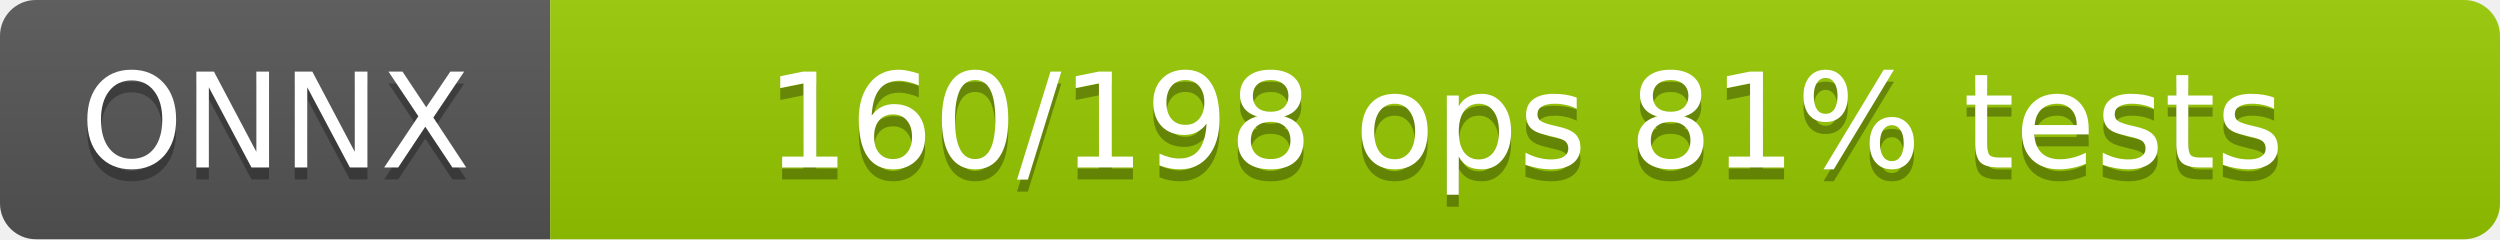
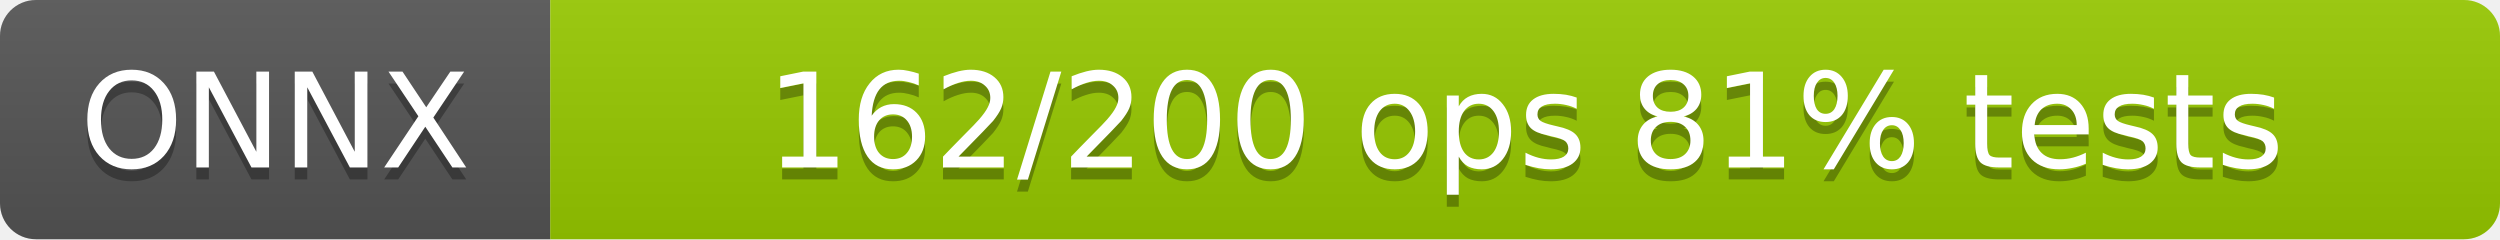
<svg xmlns="http://www.w3.org/2000/svg" width="209" height="20">
  <linearGradient id="b" x2="0" y2="100%">
    <stop offset="0" stop-color="#bbb" stop-opacity=".1" />
    <stop offset="1" stop-opacity=".1" />
  </linearGradient>
  <clipPath id="a">
    <rect width="209" height="20" rx="3" />
  </clipPath>
  <g clip-path="url(#a)">
    <rect width="46" height="20" fill="#555" />
    <rect x="46" width="163" height="20" fill="#97ca00" />
    <rect width="209" height="20" fill="url(#b)" />
  </g>
  <g fill="#fff" text-anchor="middle" font-family="DejaVu Sans,Verdana,Geneva,sans-serif" font-size="11">
    <text x="23.0" y="15" fill="#010101" fill-opacity=".3">ONNX</text>
    <text x="23.0" y="14">ONNX</text>
-     <text x="127.5" y="15" fill="#010101" fill-opacity=".3">160/198 ops  81% tests</text>
-     <text x="127.5" y="14">160/198 ops  81% tests</text>
+     <text x="127.5" y="15" fill="#010101" fill-opacity=".3">162/200 ops  81% tests</text>
+     <text x="127.5" y="14">162/200 ops  81% tests</text>
  </g>
</svg>
